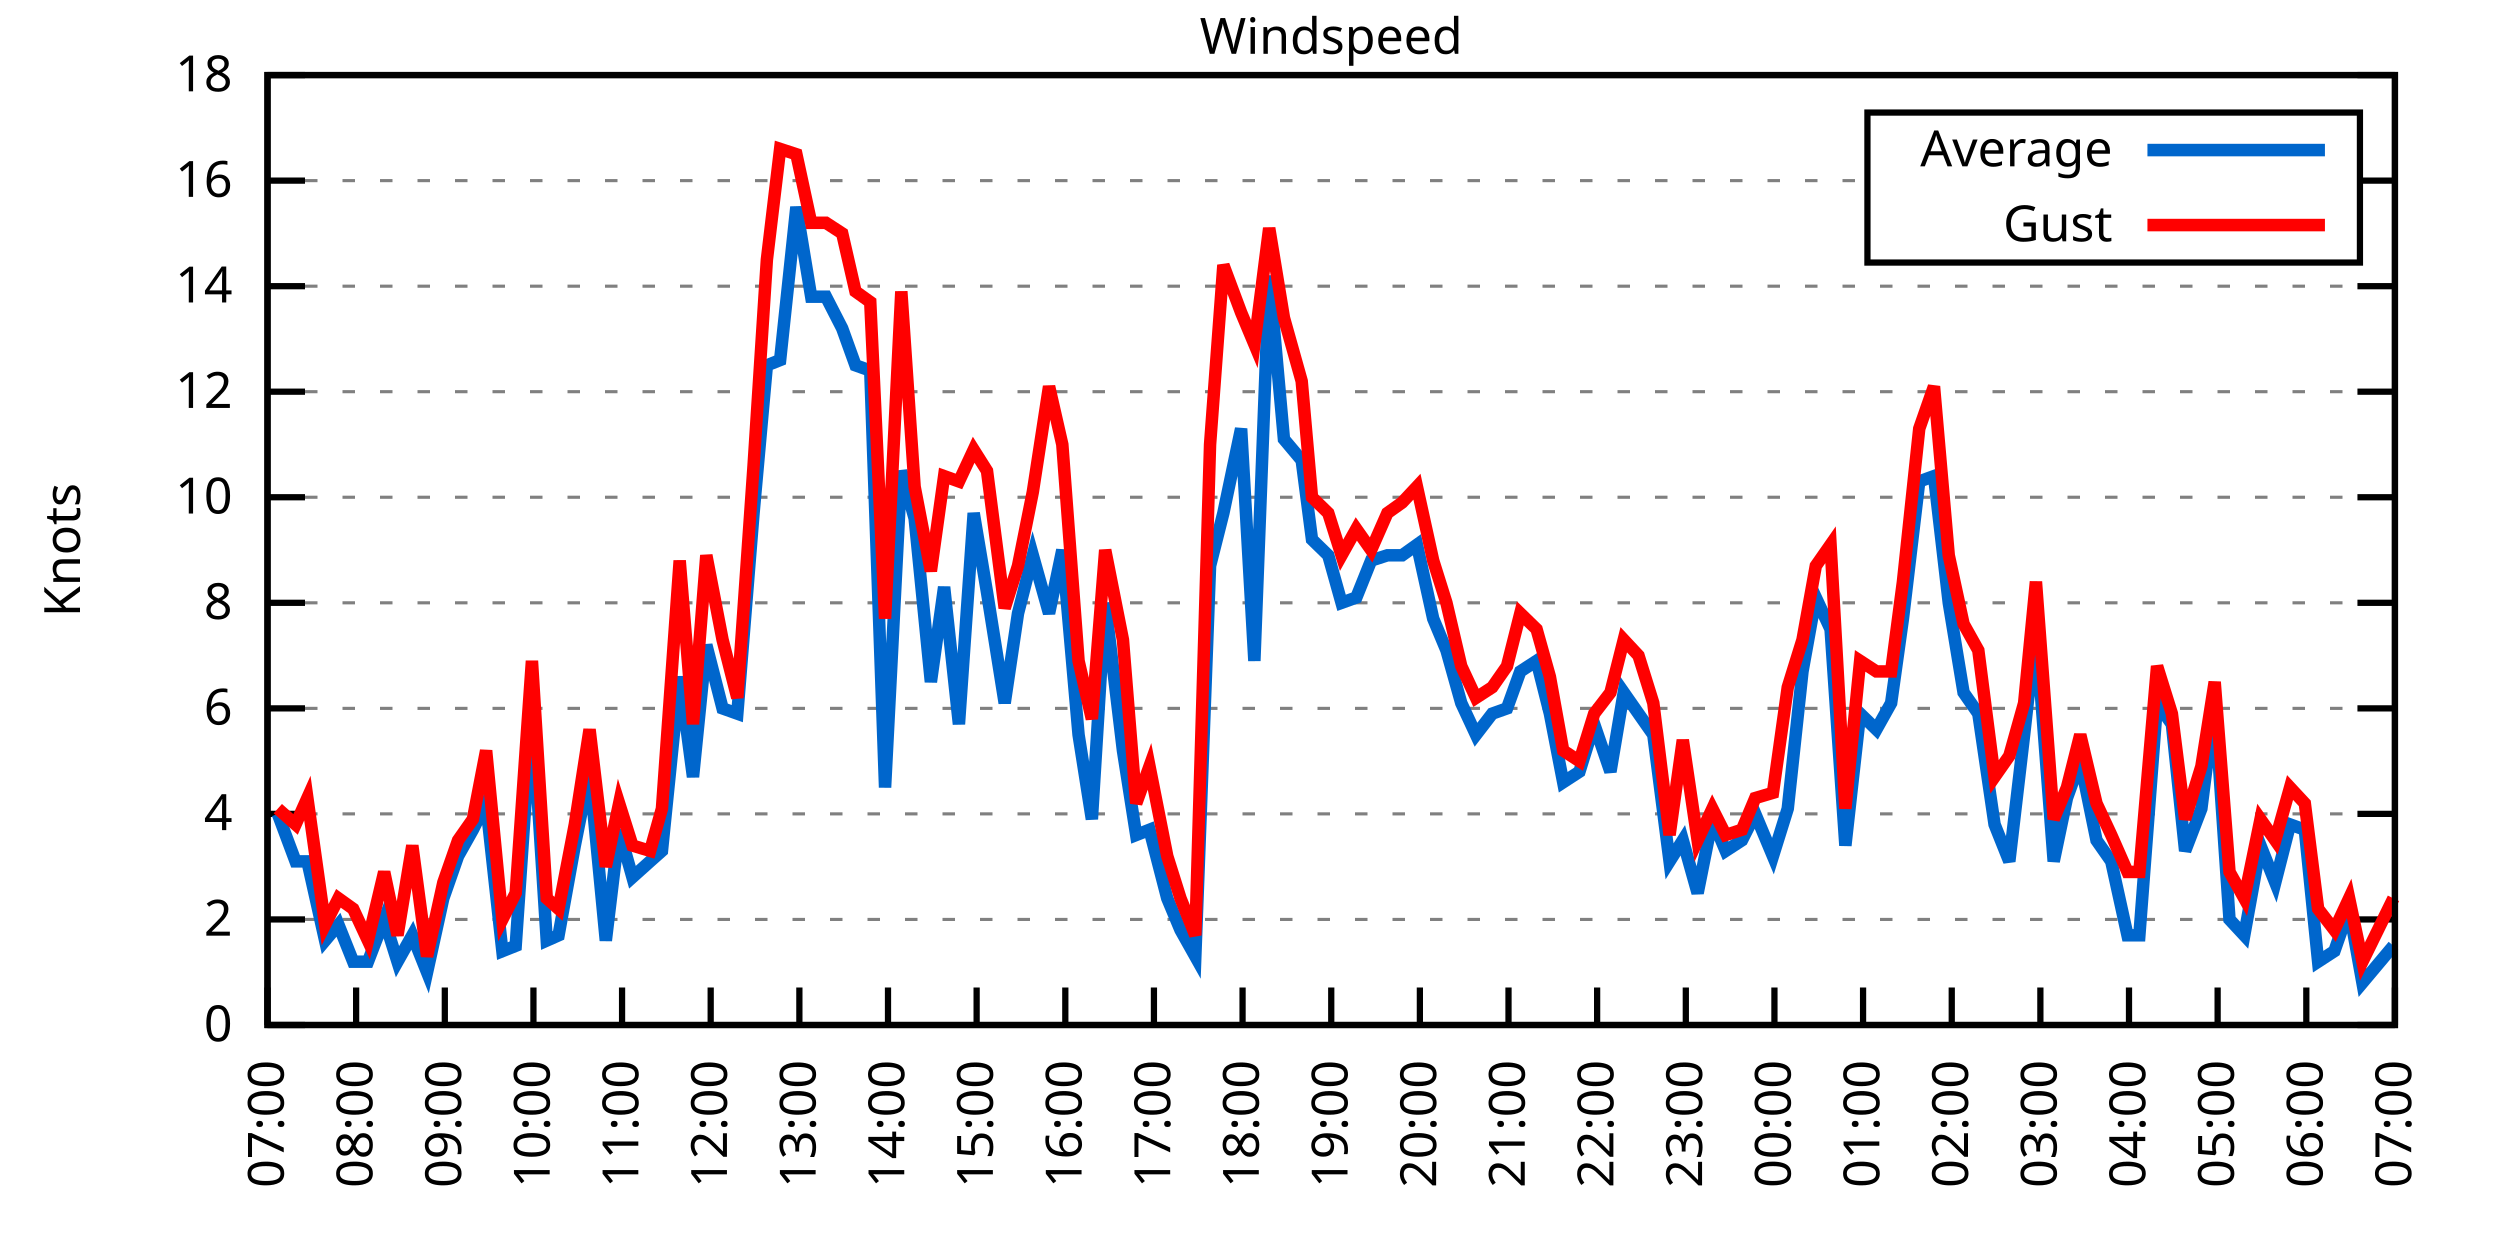
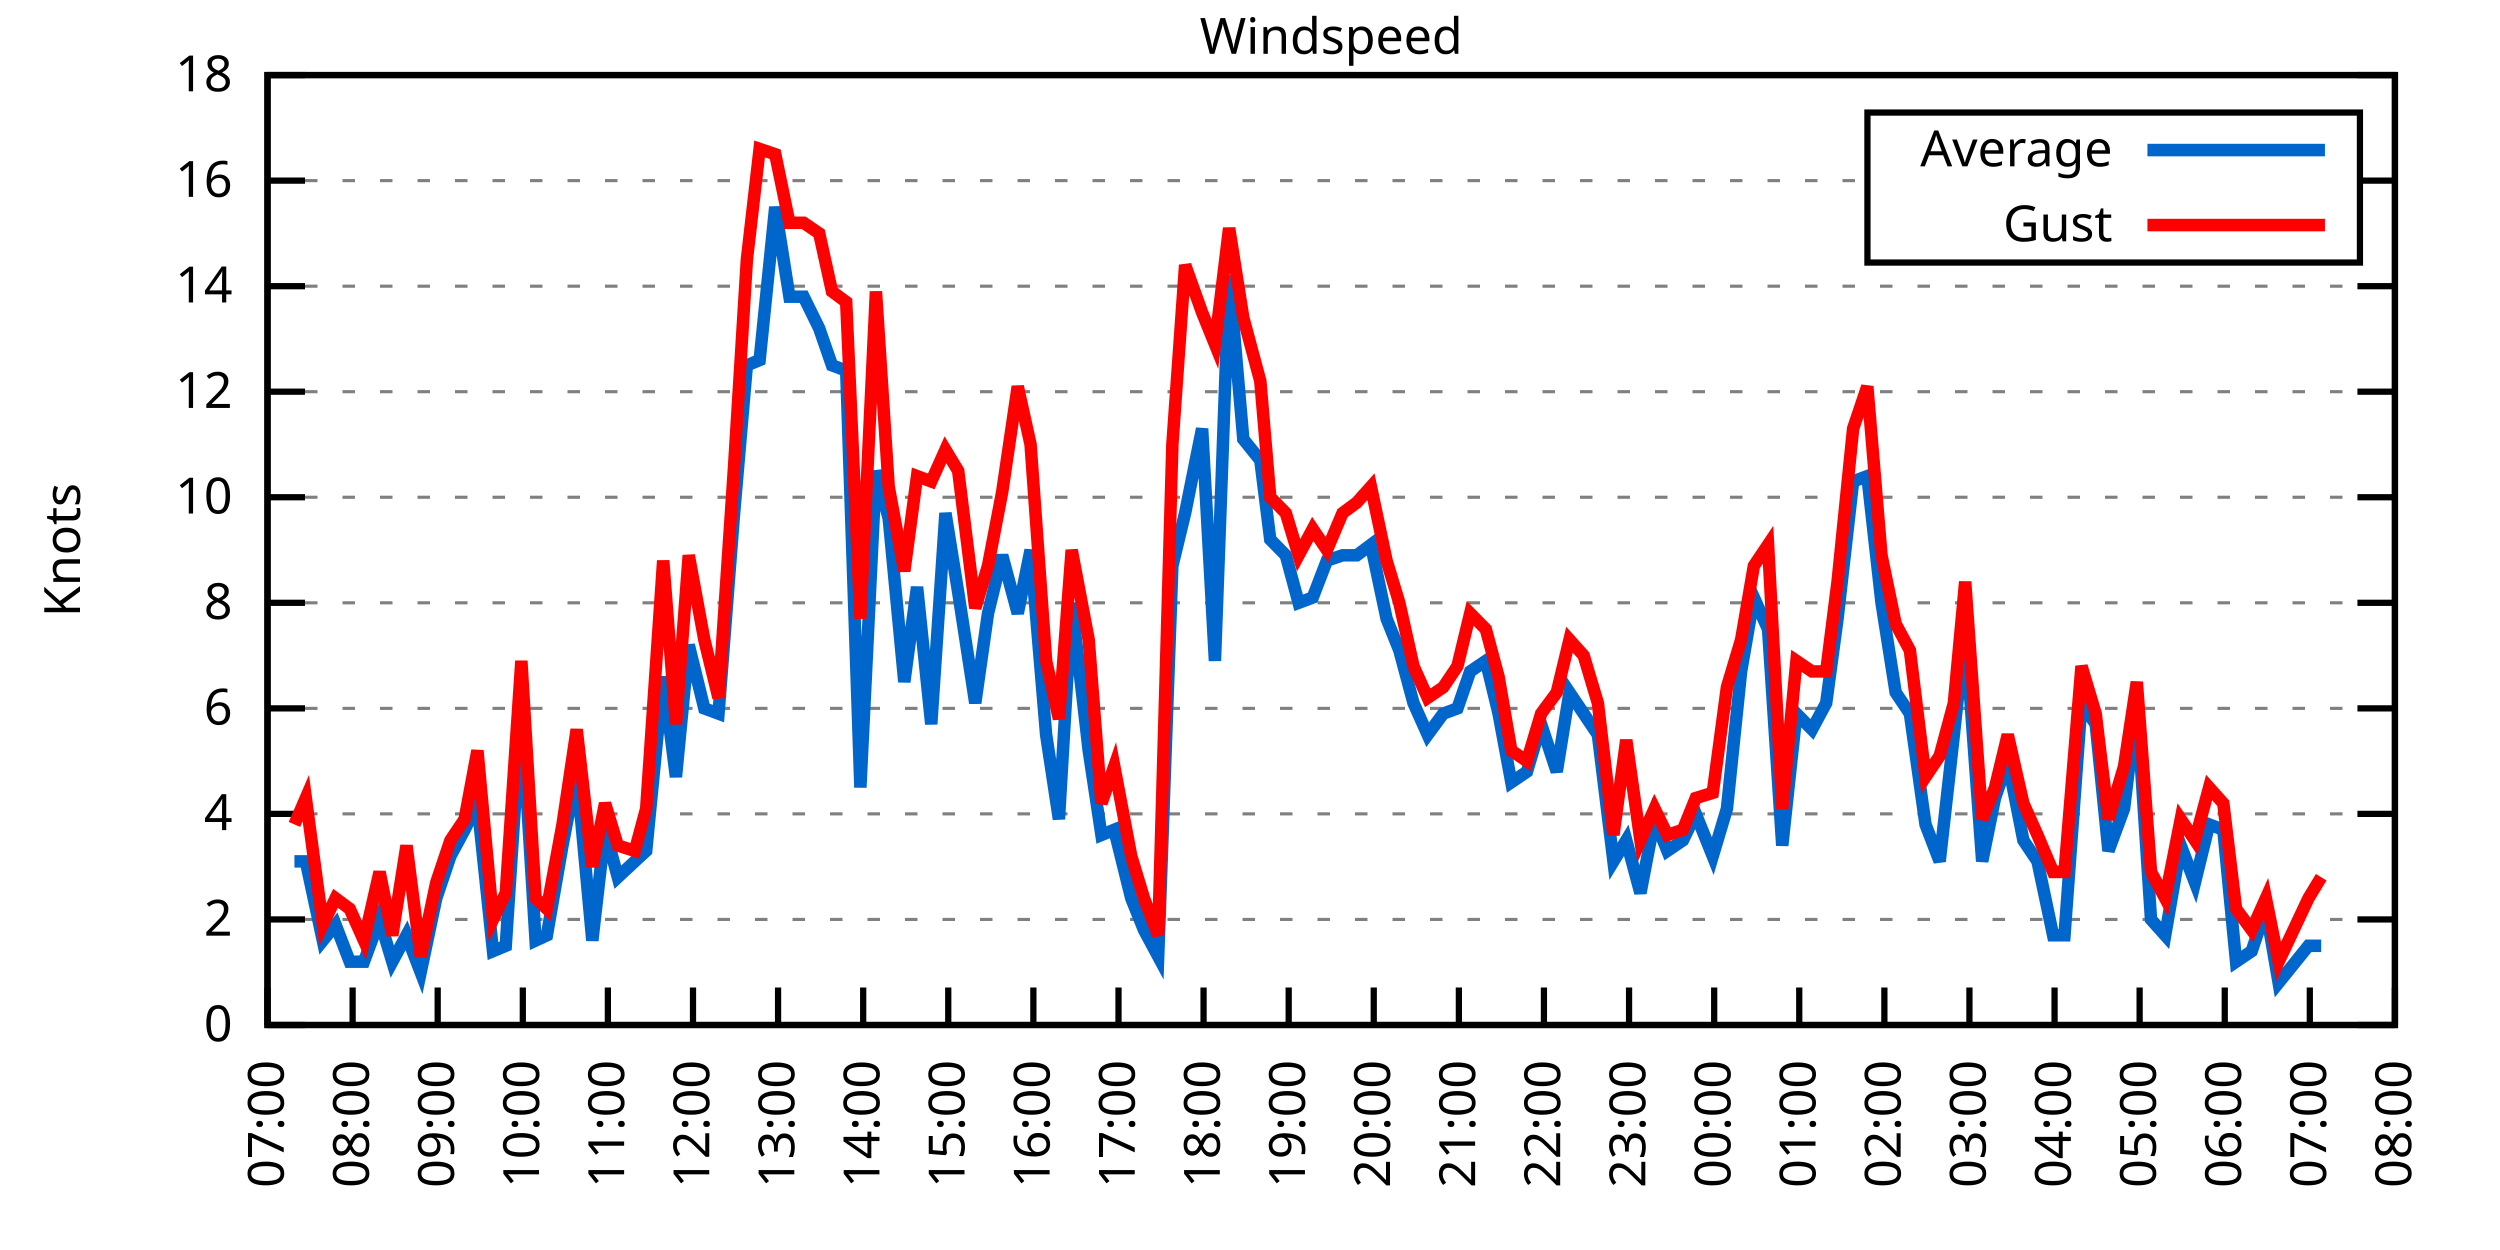
<svg xmlns="http://www.w3.org/2000/svg" xmlns:xlink="http://www.w3.org/1999/xlink" width="400" height="200" viewBox="0 0 400 200">
  <g id="gnuplot_canvas">
    <rect x="0" y="0" width="400" height="200" fill="none" />
    <defs>
      <circle id="gpDot" r="0.5" stroke-width="0.5" stroke="currentColor" />
      <path id="gpPt0" stroke-width="0.333" stroke="currentColor" d="M-1,0 h2 M0,-1 v2" />
      <path id="gpPt1" stroke-width="0.333" stroke="currentColor" d="M-1,-1 L1,1 M1,-1 L-1,1" />
      <path id="gpPt2" stroke-width="0.333" stroke="currentColor" d="M-1,0 L1,0 M0,-1 L0,1 M-1,-1 L1,1 M-1,1 L1,-1" />
      <rect id="gpPt3" stroke-width="0.333" stroke="currentColor" x="-1" y="-1" width="2" height="2" />
      <rect id="gpPt4" stroke-width="0.333" stroke="currentColor" fill="currentColor" x="-1" y="-1" width="2" height="2" />
      <circle id="gpPt5" stroke-width="0.333" stroke="currentColor" cx="0" cy="0" r="1" />
      <use xlink:href="#gpPt5" id="gpPt6" fill="currentColor" stroke="none" />
      <path id="gpPt7" stroke-width="0.333" stroke="currentColor" d="M0,-1.33 L-1.33,0.67 L1.33,0.67 z" />
      <use xlink:href="#gpPt7" id="gpPt8" fill="currentColor" stroke="none" />
      <use xlink:href="#gpPt7" id="gpPt9" stroke="currentColor" transform="rotate(180)" />
      <use xlink:href="#gpPt9" id="gpPt10" fill="currentColor" stroke="none" />
      <use xlink:href="#gpPt3" id="gpPt11" stroke="currentColor" transform="rotate(45)" />
      <use xlink:href="#gpPt11" id="gpPt12" fill="currentColor" stroke="none" />
      <path id="gpPt13" stroke-width="0.333" stroke="currentColor" d="M0,1.330 L1.265,0.411 L0.782,-1.067 L-0.782,-1.076 L-1.265,0.411 z" />
      <use xlink:href="#gpPt13" id="gpPt14" fill="currentColor" stroke="none" />
      <filter id="textbox" filterUnits="objectBoundingBox" x="0" y="0" height="1" width="1">
        <feFlood flood-color="white" flood-opacity="1" result="bgnd" />
        <feComposite in="SourceGraphic" in2="bgnd" operator="atop" />
      </filter>
      <filter id="greybox" filterUnits="objectBoundingBox" x="0" y="0" height="1" width="1">
        <feFlood flood-color="lightgrey" flood-opacity="1" result="grey" />
        <feComposite in="SourceGraphic" in2="grey" operator="atop" />
      </filter>
    </defs>
    <g fill="none" color="white" stroke="currentColor" stroke-width="1.00" stroke-linecap="butt" stroke-linejoin="miter">
</g>
    <g fill="none" color="black" stroke="currentColor" stroke-width="1.00" stroke-linecap="butt" stroke-linejoin="miter">
      <g stroke="none" shape-rendering="crispEdges">
        <polygon fill="rgb(255, 255, 255)" points="42.80,164.00 383.18,164.00 383.18,12.02 42.80,12.02 " />
      </g>
    </g>
    <g fill="none" color="black" stroke="currentColor" stroke-width="1.00" stroke-linecap="butt" stroke-linejoin="miter">
</g>
    <g fill="none" color="black" stroke="black" stroke-width="0.50" stroke-linecap="butt" stroke-linejoin="miter">
</g>
    <g fill="none" color="gray" stroke="currentColor" stroke-width="0.50" stroke-linecap="butt" stroke-linejoin="miter">
      <path stroke="gray" stroke-dasharray="2,4" class="gridline" d="M42.80,164.00 L383.19,164.00  " />
    </g>
    <g fill="none" color="gray" stroke="gray" stroke-width="1.00" stroke-linecap="butt" stroke-linejoin="miter">
</g>
    <g fill="none" color="black" stroke="currentColor" stroke-width="1.00" stroke-linecap="butt" stroke-linejoin="miter">
      <path stroke="black" d="M42.80,164.00 L48.80,164.00 M383.19,164.00 L377.19,164.00  " />
      <g transform="translate(37.20,166.60)" stroke="none" fill="black" font-family="Sans" font-size="8.00" text-anchor="end">
        <text>
          <tspan font-family="Sans"> 0</tspan>
        </text>
      </g>
    </g>
    <g fill="none" color="black" stroke="currentColor" stroke-width="1.00" stroke-linecap="butt" stroke-linejoin="miter">
</g>
    <g fill="none" color="black" stroke="black" stroke-width="0.50" stroke-linecap="butt" stroke-linejoin="miter">
</g>
    <g fill="none" color="gray" stroke="currentColor" stroke-width="0.50" stroke-linecap="butt" stroke-linejoin="miter">
      <path stroke="gray" stroke-dasharray="2,4" class="gridline" d="M42.80,147.11 L383.19,147.11  " />
    </g>
    <g fill="none" color="gray" stroke="gray" stroke-width="1.00" stroke-linecap="butt" stroke-linejoin="miter">
</g>
    <g fill="none" color="black" stroke="currentColor" stroke-width="1.00" stroke-linecap="butt" stroke-linejoin="miter">
      <path stroke="black" d="M42.80,147.11 L48.80,147.11 M383.19,147.11 L377.19,147.11  " />
      <g transform="translate(37.20,149.71)" stroke="none" fill="black" font-family="Sans" font-size="8.00" text-anchor="end">
        <text>
          <tspan font-family="Sans"> 2</tspan>
        </text>
      </g>
    </g>
    <g fill="none" color="black" stroke="currentColor" stroke-width="1.00" stroke-linecap="butt" stroke-linejoin="miter">
</g>
    <g fill="none" color="black" stroke="black" stroke-width="0.50" stroke-linecap="butt" stroke-linejoin="miter">
</g>
    <g fill="none" color="gray" stroke="currentColor" stroke-width="0.50" stroke-linecap="butt" stroke-linejoin="miter">
      <path stroke="gray" stroke-dasharray="2,4" class="gridline" d="M42.80,130.22 L383.19,130.22  " />
    </g>
    <g fill="none" color="gray" stroke="gray" stroke-width="1.00" stroke-linecap="butt" stroke-linejoin="miter">
</g>
    <g fill="none" color="black" stroke="currentColor" stroke-width="1.00" stroke-linecap="butt" stroke-linejoin="miter">
      <path stroke="black" d="M42.80,130.22 L48.80,130.22 M383.19,130.22 L377.19,130.22  " />
      <g transform="translate(37.20,132.82)" stroke="none" fill="black" font-family="Sans" font-size="8.00" text-anchor="end">
        <text>
          <tspan font-family="Sans"> 4</tspan>
        </text>
      </g>
    </g>
    <g fill="none" color="black" stroke="currentColor" stroke-width="1.00" stroke-linecap="butt" stroke-linejoin="miter">
</g>
    <g fill="none" color="black" stroke="black" stroke-width="0.50" stroke-linecap="butt" stroke-linejoin="miter">
</g>
    <g fill="none" color="gray" stroke="currentColor" stroke-width="0.50" stroke-linecap="butt" stroke-linejoin="miter">
      <path stroke="gray" stroke-dasharray="2,4" class="gridline" d="M42.80,113.34 L383.19,113.34  " />
    </g>
    <g fill="none" color="gray" stroke="gray" stroke-width="1.00" stroke-linecap="butt" stroke-linejoin="miter">
</g>
    <g fill="none" color="black" stroke="currentColor" stroke-width="1.00" stroke-linecap="butt" stroke-linejoin="miter">
      <path stroke="black" d="M42.80,113.34 L48.80,113.34 M383.19,113.34 L377.19,113.34  " />
      <g transform="translate(37.20,115.94)" stroke="none" fill="black" font-family="Sans" font-size="8.00" text-anchor="end">
        <text>
          <tspan font-family="Sans"> 6</tspan>
        </text>
      </g>
    </g>
    <g fill="none" color="black" stroke="currentColor" stroke-width="1.00" stroke-linecap="butt" stroke-linejoin="miter">
</g>
    <g fill="none" color="black" stroke="black" stroke-width="0.50" stroke-linecap="butt" stroke-linejoin="miter">
</g>
    <g fill="none" color="gray" stroke="currentColor" stroke-width="0.50" stroke-linecap="butt" stroke-linejoin="miter">
      <path stroke="gray" stroke-dasharray="2,4" class="gridline" d="M42.80,96.45 L383.19,96.45  " />
    </g>
    <g fill="none" color="gray" stroke="gray" stroke-width="1.00" stroke-linecap="butt" stroke-linejoin="miter">
</g>
    <g fill="none" color="black" stroke="currentColor" stroke-width="1.00" stroke-linecap="butt" stroke-linejoin="miter">
      <path stroke="black" d="M42.80,96.45 L48.80,96.45 M383.19,96.45 L377.19,96.45  " />
      <g transform="translate(37.20,99.05)" stroke="none" fill="black" font-family="Sans" font-size="8.00" text-anchor="end">
        <text>
          <tspan font-family="Sans"> 8</tspan>
        </text>
      </g>
    </g>
    <g fill="none" color="black" stroke="currentColor" stroke-width="1.00" stroke-linecap="butt" stroke-linejoin="miter">
</g>
    <g fill="none" color="black" stroke="black" stroke-width="0.50" stroke-linecap="butt" stroke-linejoin="miter">
</g>
    <g fill="none" color="gray" stroke="currentColor" stroke-width="0.50" stroke-linecap="butt" stroke-linejoin="miter">
      <path stroke="gray" stroke-dasharray="2,4" class="gridline" d="M42.80,79.56 L383.19,79.56  " />
    </g>
    <g fill="none" color="gray" stroke="gray" stroke-width="1.00" stroke-linecap="butt" stroke-linejoin="miter">
</g>
    <g fill="none" color="black" stroke="currentColor" stroke-width="1.00" stroke-linecap="butt" stroke-linejoin="miter">
      <path stroke="black" d="M42.80,79.56 L48.80,79.56 M383.19,79.56 L377.19,79.56  " />
      <g transform="translate(37.20,82.16)" stroke="none" fill="black" font-family="Sans" font-size="8.00" text-anchor="end">
        <text>
          <tspan font-family="Sans"> 10</tspan>
        </text>
      </g>
    </g>
    <g fill="none" color="black" stroke="currentColor" stroke-width="1.00" stroke-linecap="butt" stroke-linejoin="miter">
</g>
    <g fill="none" color="black" stroke="black" stroke-width="0.50" stroke-linecap="butt" stroke-linejoin="miter">
</g>
    <g fill="none" color="gray" stroke="currentColor" stroke-width="0.50" stroke-linecap="butt" stroke-linejoin="miter">
      <path stroke="gray" stroke-dasharray="2,4" class="gridline" d="M42.80,62.67 L383.19,62.67  " />
    </g>
    <g fill="none" color="gray" stroke="gray" stroke-width="1.00" stroke-linecap="butt" stroke-linejoin="miter">
</g>
    <g fill="none" color="black" stroke="currentColor" stroke-width="1.00" stroke-linecap="butt" stroke-linejoin="miter">
      <path stroke="black" d="M42.80,62.67 L48.80,62.67 M383.19,62.67 L377.19,62.67  " />
      <g transform="translate(37.20,65.27)" stroke="none" fill="black" font-family="Sans" font-size="8.00" text-anchor="end">
        <text>
          <tspan font-family="Sans"> 12</tspan>
        </text>
      </g>
    </g>
    <g fill="none" color="black" stroke="currentColor" stroke-width="1.00" stroke-linecap="butt" stroke-linejoin="miter">
</g>
    <g fill="none" color="black" stroke="black" stroke-width="0.50" stroke-linecap="butt" stroke-linejoin="miter">
</g>
    <g fill="none" color="gray" stroke="currentColor" stroke-width="0.50" stroke-linecap="butt" stroke-linejoin="miter">
      <path stroke="gray" stroke-dasharray="2,4" class="gridline" d="M42.80,45.79 L383.19,45.79  " />
    </g>
    <g fill="none" color="gray" stroke="gray" stroke-width="1.00" stroke-linecap="butt" stroke-linejoin="miter">
</g>
    <g fill="none" color="black" stroke="currentColor" stroke-width="1.00" stroke-linecap="butt" stroke-linejoin="miter">
      <path stroke="black" d="M42.80,45.79 L48.80,45.79 M383.19,45.79 L377.19,45.79  " />
      <g transform="translate(37.20,48.39)" stroke="none" fill="black" font-family="Sans" font-size="8.00" text-anchor="end">
        <text>
          <tspan font-family="Sans"> 14</tspan>
        </text>
      </g>
    </g>
    <g fill="none" color="black" stroke="currentColor" stroke-width="1.00" stroke-linecap="butt" stroke-linejoin="miter">
</g>
    <g fill="none" color="black" stroke="black" stroke-width="0.50" stroke-linecap="butt" stroke-linejoin="miter">
</g>
    <g fill="none" color="gray" stroke="currentColor" stroke-width="0.50" stroke-linecap="butt" stroke-linejoin="miter">
      <path stroke="gray" stroke-dasharray="2,4" class="gridline" d="M42.80,28.90 L298.79,28.90 M377.59,28.90 L383.19,28.90  " />
    </g>
    <g fill="none" color="gray" stroke="gray" stroke-width="1.00" stroke-linecap="butt" stroke-linejoin="miter">
</g>
    <g fill="none" color="black" stroke="currentColor" stroke-width="1.00" stroke-linecap="butt" stroke-linejoin="miter">
      <path stroke="black" d="M42.80,28.90 L48.80,28.90 M383.19,28.90 L377.19,28.90  " />
      <g transform="translate(37.20,31.50)" stroke="none" fill="black" font-family="Sans" font-size="8.00" text-anchor="end">
        <text>
          <tspan font-family="Sans"> 16</tspan>
        </text>
      </g>
    </g>
    <g fill="none" color="black" stroke="currentColor" stroke-width="1.00" stroke-linecap="butt" stroke-linejoin="miter">
</g>
    <g fill="none" color="black" stroke="black" stroke-width="0.50" stroke-linecap="butt" stroke-linejoin="miter">
</g>
    <g fill="none" color="gray" stroke="currentColor" stroke-width="0.50" stroke-linecap="butt" stroke-linejoin="miter">
      <path stroke="gray" stroke-dasharray="2,4" class="gridline" d="M42.80,12.01 L383.19,12.01  " />
    </g>
    <g fill="none" color="gray" stroke="gray" stroke-width="1.00" stroke-linecap="butt" stroke-linejoin="miter">
</g>
    <g fill="none" color="black" stroke="currentColor" stroke-width="1.00" stroke-linecap="butt" stroke-linejoin="miter">
      <path stroke="black" d="M42.80,12.01 L48.80,12.01 M383.19,12.01 L377.19,12.01  " />
      <g transform="translate(37.20,14.61)" stroke="none" fill="black" font-family="Sans" font-size="8.00" text-anchor="end">
        <text>
          <tspan font-family="Sans"> 18</tspan>
        </text>
      </g>
    </g>
    <g fill="none" color="black" stroke="currentColor" stroke-width="1.00" stroke-linecap="butt" stroke-linejoin="miter">
      <path stroke="black" d="M42.80,164.00 L42.80,158.00  " />
      <g transform="translate(45.40,169.60) rotate(270.00)" stroke="none" fill="black" font-family="Sans" font-size="8.00" text-anchor="end">
        <text>
          <tspan font-family="Sans">07:00</tspan>
        </text>
      </g>
    </g>
    <g fill="none" color="black" stroke="currentColor" stroke-width="1.00" stroke-linecap="butt" stroke-linejoin="miter">
-       <path stroke="black" d="M56.98,164.00 L56.98,158.00  " />
-       <g transform="translate(59.58,169.60) rotate(270.00)" stroke="none" fill="black" font-family="Sans" font-size="8.00" text-anchor="end">
+       <path stroke="black" d="M56.42,164.00 L56.42,158.00  " />
+       <g transform="translate(59.02,169.60) rotate(270.00)" stroke="none" fill="black" font-family="Sans" font-size="8.00" text-anchor="end">
        <text>
          <tspan font-family="Sans">08:00</tspan>
        </text>
      </g>
    </g>
    <g fill="none" color="black" stroke="currentColor" stroke-width="1.00" stroke-linecap="butt" stroke-linejoin="miter">
-       <path stroke="black" d="M71.17,164.00 L71.17,158.00  " />
-       <g transform="translate(73.77,169.60) rotate(270.00)" stroke="none" fill="black" font-family="Sans" font-size="8.00" text-anchor="end">
+       <path stroke="black" d="M70.03,164.00 L70.03,158.00  " />
+       <g transform="translate(72.63,169.60) rotate(270.00)" stroke="none" fill="black" font-family="Sans" font-size="8.00" text-anchor="end">
        <text>
          <tspan font-family="Sans">09:00</tspan>
        </text>
      </g>
    </g>
    <g fill="none" color="black" stroke="currentColor" stroke-width="1.00" stroke-linecap="butt" stroke-linejoin="miter">
-       <path stroke="black" d="M85.35,164.00 L85.35,158.00  " />
-       <g transform="translate(87.95,169.60) rotate(270.00)" stroke="none" fill="black" font-family="Sans" font-size="8.00" text-anchor="end">
+       <path stroke="black" d="M83.65,164.00 L83.65,158.00  " />
+       <g transform="translate(86.25,169.60) rotate(270.00)" stroke="none" fill="black" font-family="Sans" font-size="8.00" text-anchor="end">
        <text>
          <tspan font-family="Sans">10:00</tspan>
        </text>
      </g>
    </g>
    <g fill="none" color="black" stroke="currentColor" stroke-width="1.00" stroke-linecap="butt" stroke-linejoin="miter">
-       <path stroke="black" d="M99.53,164.00 L99.53,158.00  " />
-       <g transform="translate(102.13,169.60) rotate(270.00)" stroke="none" fill="black" font-family="Sans" font-size="8.00" text-anchor="end">
+       <path stroke="black" d="M97.26,164.00 L97.26,158.00  " />
+       <g transform="translate(99.86,169.60) rotate(270.00)" stroke="none" fill="black" font-family="Sans" font-size="8.00" text-anchor="end">
        <text>
          <tspan font-family="Sans">11:00</tspan>
        </text>
      </g>
    </g>
    <g fill="none" color="black" stroke="currentColor" stroke-width="1.00" stroke-linecap="butt" stroke-linejoin="miter">
-       <path stroke="black" d="M113.71,164.00 L113.71,158.00  " />
-       <g transform="translate(116.31,169.60) rotate(270.00)" stroke="none" fill="black" font-family="Sans" font-size="8.00" text-anchor="end">
+       <path stroke="black" d="M110.88,164.00 L110.88,158.00  " />
+       <g transform="translate(113.48,169.60) rotate(270.00)" stroke="none" fill="black" font-family="Sans" font-size="8.00" text-anchor="end">
        <text>
          <tspan font-family="Sans">12:00</tspan>
        </text>
      </g>
    </g>
    <g fill="none" color="black" stroke="currentColor" stroke-width="1.00" stroke-linecap="butt" stroke-linejoin="miter">
-       <path stroke="black" d="M127.90,164.00 L127.90,158.00  " />
-       <g transform="translate(130.50,169.60) rotate(270.00)" stroke="none" fill="black" font-family="Sans" font-size="8.00" text-anchor="end">
+       <path stroke="black" d="M124.49,164.00 L124.49,158.00  " />
+       <g transform="translate(127.09,169.60) rotate(270.00)" stroke="none" fill="black" font-family="Sans" font-size="8.00" text-anchor="end">
        <text>
          <tspan font-family="Sans">13:00</tspan>
        </text>
      </g>
    </g>
    <g fill="none" color="black" stroke="currentColor" stroke-width="1.00" stroke-linecap="butt" stroke-linejoin="miter">
-       <path stroke="black" d="M142.08,164.00 L142.08,158.00  " />
-       <g transform="translate(144.68,169.60) rotate(270.00)" stroke="none" fill="black" font-family="Sans" font-size="8.00" text-anchor="end">
+       <path stroke="black" d="M138.11,164.00 L138.11,158.00  " />
+       <g transform="translate(140.71,169.60) rotate(270.00)" stroke="none" fill="black" font-family="Sans" font-size="8.00" text-anchor="end">
        <text>
          <tspan font-family="Sans">14:00</tspan>
        </text>
      </g>
    </g>
    <g fill="none" color="black" stroke="currentColor" stroke-width="1.00" stroke-linecap="butt" stroke-linejoin="miter">
-       <path stroke="black" d="M156.26,164.00 L156.26,158.00  " />
-       <g transform="translate(158.86,169.60) rotate(270.00)" stroke="none" fill="black" font-family="Sans" font-size="8.00" text-anchor="end">
+       <path stroke="black" d="M151.72,164.00 L151.72,158.00  " />
+       <g transform="translate(154.32,169.60) rotate(270.00)" stroke="none" fill="black" font-family="Sans" font-size="8.00" text-anchor="end">
        <text>
          <tspan font-family="Sans">15:00</tspan>
        </text>
      </g>
    </g>
    <g fill="none" color="black" stroke="currentColor" stroke-width="1.00" stroke-linecap="butt" stroke-linejoin="miter">
-       <path stroke="black" d="M170.45,164.00 L170.45,158.00  " />
-       <g transform="translate(173.05,169.60) rotate(270.00)" stroke="none" fill="black" font-family="Sans" font-size="8.00" text-anchor="end">
+       <path stroke="black" d="M165.34,164.00 L165.34,158.00  " />
+       <g transform="translate(167.94,169.60) rotate(270.00)" stroke="none" fill="black" font-family="Sans" font-size="8.00" text-anchor="end">
        <text>
          <tspan font-family="Sans">16:00</tspan>
        </text>
      </g>
    </g>
    <g fill="none" color="black" stroke="currentColor" stroke-width="1.00" stroke-linecap="butt" stroke-linejoin="miter">
-       <path stroke="black" d="M184.63,164.00 L184.63,158.00  " />
-       <g transform="translate(187.23,169.60) rotate(270.00)" stroke="none" fill="black" font-family="Sans" font-size="8.00" text-anchor="end">
+       <path stroke="black" d="M178.96,164.00 L178.96,158.00  " />
+       <g transform="translate(181.56,169.60) rotate(270.00)" stroke="none" fill="black" font-family="Sans" font-size="8.00" text-anchor="end">
        <text>
          <tspan font-family="Sans">17:00</tspan>
        </text>
      </g>
    </g>
    <g fill="none" color="black" stroke="currentColor" stroke-width="1.00" stroke-linecap="butt" stroke-linejoin="miter">
-       <path stroke="black" d="M198.81,164.00 L198.81,158.00  " />
-       <g transform="translate(201.41,169.60) rotate(270.00)" stroke="none" fill="black" font-family="Sans" font-size="8.00" text-anchor="end">
+       <path stroke="black" d="M192.57,164.00 L192.57,158.00  " />
+       <g transform="translate(195.17,169.60) rotate(270.00)" stroke="none" fill="black" font-family="Sans" font-size="8.00" text-anchor="end">
        <text>
          <tspan font-family="Sans">18:00</tspan>
        </text>
      </g>
    </g>
    <g fill="none" color="black" stroke="currentColor" stroke-width="1.00" stroke-linecap="butt" stroke-linejoin="miter">
-       <path stroke="black" d="M213.00,164.00 L213.00,158.00  " />
-       <g transform="translate(215.60,169.60) rotate(270.00)" stroke="none" fill="black" font-family="Sans" font-size="8.00" text-anchor="end">
+       <path stroke="black" d="M206.19,164.00 L206.19,158.00  " />
+       <g transform="translate(208.79,169.60) rotate(270.00)" stroke="none" fill="black" font-family="Sans" font-size="8.00" text-anchor="end">
        <text>
          <tspan font-family="Sans">19:00</tspan>
        </text>
      </g>
    </g>
    <g fill="none" color="black" stroke="currentColor" stroke-width="1.00" stroke-linecap="butt" stroke-linejoin="miter">
-       <path stroke="black" d="M227.18,164.00 L227.18,158.00  " />
-       <g transform="translate(229.78,169.60) rotate(270.00)" stroke="none" fill="black" font-family="Sans" font-size="8.00" text-anchor="end">
+       <path stroke="black" d="M219.80,164.00 L219.80,158.00  " />
+       <g transform="translate(222.40,169.60) rotate(270.00)" stroke="none" fill="black" font-family="Sans" font-size="8.00" text-anchor="end">
        <text>
          <tspan font-family="Sans">20:00</tspan>
        </text>
      </g>
    </g>
    <g fill="none" color="black" stroke="currentColor" stroke-width="1.00" stroke-linecap="butt" stroke-linejoin="miter">
-       <path stroke="black" d="M241.36,164.00 L241.36,158.00  " />
-       <g transform="translate(243.96,169.60) rotate(270.00)" stroke="none" fill="black" font-family="Sans" font-size="8.00" text-anchor="end">
+       <path stroke="black" d="M233.42,164.00 L233.42,158.00  " />
+       <g transform="translate(236.02,169.60) rotate(270.00)" stroke="none" fill="black" font-family="Sans" font-size="8.00" text-anchor="end">
        <text>
          <tspan font-family="Sans">21:00</tspan>
        </text>
      </g>
    </g>
    <g fill="none" color="black" stroke="currentColor" stroke-width="1.00" stroke-linecap="butt" stroke-linejoin="miter">
-       <path stroke="black" d="M255.54,164.00 L255.54,158.00  " />
-       <g transform="translate(258.14,169.60) rotate(270.00)" stroke="none" fill="black" font-family="Sans" font-size="8.00" text-anchor="end">
+       <path stroke="black" d="M247.03,164.00 L247.03,158.00  " />
+       <g transform="translate(249.63,169.60) rotate(270.00)" stroke="none" fill="black" font-family="Sans" font-size="8.00" text-anchor="end">
        <text>
          <tspan font-family="Sans">22:00</tspan>
        </text>
      </g>
    </g>
    <g fill="none" color="black" stroke="currentColor" stroke-width="1.00" stroke-linecap="butt" stroke-linejoin="miter">
-       <path stroke="black" d="M269.73,164.00 L269.73,158.00  " />
-       <g transform="translate(272.33,169.60) rotate(270.00)" stroke="none" fill="black" font-family="Sans" font-size="8.00" text-anchor="end">
+       <path stroke="black" d="M260.65,164.00 L260.65,158.00  " />
+       <g transform="translate(263.25,169.60) rotate(270.00)" stroke="none" fill="black" font-family="Sans" font-size="8.00" text-anchor="end">
        <text>
          <tspan font-family="Sans">23:00</tspan>
        </text>
      </g>
    </g>
    <g fill="none" color="black" stroke="currentColor" stroke-width="1.00" stroke-linecap="butt" stroke-linejoin="miter">
-       <path stroke="black" d="M283.91,164.00 L283.91,158.00  " />
-       <g transform="translate(286.51,169.60) rotate(270.00)" stroke="none" fill="black" font-family="Sans" font-size="8.00" text-anchor="end">
+       <path stroke="black" d="M274.27,164.00 L274.27,158.00  " />
+       <g transform="translate(276.87,169.60) rotate(270.00)" stroke="none" fill="black" font-family="Sans" font-size="8.00" text-anchor="end">
        <text>
          <tspan font-family="Sans">00:00</tspan>
        </text>
      </g>
    </g>
    <g fill="none" color="black" stroke="currentColor" stroke-width="1.00" stroke-linecap="butt" stroke-linejoin="miter">
-       <path stroke="black" d="M298.09,164.00 L298.09,158.00  " />
-       <g transform="translate(300.69,169.60) rotate(270.00)" stroke="none" fill="black" font-family="Sans" font-size="8.00" text-anchor="end">
+       <path stroke="black" d="M287.88,164.00 L287.88,158.00  " />
+       <g transform="translate(290.48,169.60) rotate(270.00)" stroke="none" fill="black" font-family="Sans" font-size="8.00" text-anchor="end">
        <text>
          <tspan font-family="Sans">01:00</tspan>
        </text>
      </g>
    </g>
    <g fill="none" color="black" stroke="currentColor" stroke-width="1.00" stroke-linecap="butt" stroke-linejoin="miter">
-       <path stroke="black" d="M312.28,164.00 L312.28,158.00  " />
-       <g transform="translate(314.88,169.60) rotate(270.00)" stroke="none" fill="black" font-family="Sans" font-size="8.00" text-anchor="end">
+       <path stroke="black" d="M301.50,164.00 L301.50,158.00  " />
+       <g transform="translate(304.10,169.60) rotate(270.00)" stroke="none" fill="black" font-family="Sans" font-size="8.00" text-anchor="end">
        <text>
          <tspan font-family="Sans">02:00</tspan>
        </text>
      </g>
    </g>
    <g fill="none" color="black" stroke="currentColor" stroke-width="1.00" stroke-linecap="butt" stroke-linejoin="miter">
-       <path stroke="black" d="M326.46,164.00 L326.46,158.00  " />
-       <g transform="translate(329.06,169.60) rotate(270.00)" stroke="none" fill="black" font-family="Sans" font-size="8.00" text-anchor="end">
+       <path stroke="black" d="M315.11,164.00 L315.11,158.00  " />
+       <g transform="translate(317.71,169.60) rotate(270.00)" stroke="none" fill="black" font-family="Sans" font-size="8.00" text-anchor="end">
        <text>
          <tspan font-family="Sans">03:00</tspan>
        </text>
      </g>
    </g>
    <g fill="none" color="black" stroke="currentColor" stroke-width="1.00" stroke-linecap="butt" stroke-linejoin="miter">
-       <path stroke="black" d="M340.64,164.00 L340.64,158.00  " />
-       <g transform="translate(343.24,169.60) rotate(270.00)" stroke="none" fill="black" font-family="Sans" font-size="8.00" text-anchor="end">
+       <path stroke="black" d="M328.73,164.00 L328.73,158.00  " />
+       <g transform="translate(331.33,169.60) rotate(270.00)" stroke="none" fill="black" font-family="Sans" font-size="8.00" text-anchor="end">
        <text>
          <tspan font-family="Sans">04:00</tspan>
        </text>
      </g>
    </g>
    <g fill="none" color="black" stroke="currentColor" stroke-width="1.00" stroke-linecap="butt" stroke-linejoin="miter">
-       <path stroke="black" d="M354.82,164.00 L354.82,158.00  " />
-       <g transform="translate(357.42,169.60) rotate(270.00)" stroke="none" fill="black" font-family="Sans" font-size="8.00" text-anchor="end">
+       <path stroke="black" d="M342.34,164.00 L342.34,158.00  " />
+       <g transform="translate(344.94,169.60) rotate(270.00)" stroke="none" fill="black" font-family="Sans" font-size="8.00" text-anchor="end">
        <text>
          <tspan font-family="Sans">05:00</tspan>
        </text>
      </g>
    </g>
    <g fill="none" color="black" stroke="currentColor" stroke-width="1.00" stroke-linecap="butt" stroke-linejoin="miter">
-       <path stroke="black" d="M369.01,164.00 L369.01,158.00  " />
-       <g transform="translate(371.61,169.60) rotate(270.00)" stroke="none" fill="black" font-family="Sans" font-size="8.00" text-anchor="end">
+       <path stroke="black" d="M355.96,164.00 L355.96,158.00  " />
+       <g transform="translate(358.56,169.60) rotate(270.00)" stroke="none" fill="black" font-family="Sans" font-size="8.00" text-anchor="end">
        <text>
          <tspan font-family="Sans">06:00</tspan>
+         </text>
+       </g>
+     </g>
+     <g fill="none" color="black" stroke="currentColor" stroke-width="1.00" stroke-linecap="butt" stroke-linejoin="miter">
+       <path stroke="black" d="M369.57,164.00 L369.57,158.00  " />
+       <g transform="translate(372.17,169.60) rotate(270.00)" stroke="none" fill="black" font-family="Sans" font-size="8.00" text-anchor="end">
+         <text>
+           <tspan font-family="Sans">07:00</tspan>
        </text>
      </g>
    </g>
    <g fill="none" color="black" stroke="currentColor" stroke-width="1.00" stroke-linecap="butt" stroke-linejoin="miter">
      <path stroke="black" d="M383.19,164.00 L383.19,158.00  " />
      <g transform="translate(385.79,169.60) rotate(270.00)" stroke="none" fill="black" font-family="Sans" font-size="8.00" text-anchor="end">
        <text>
-           <tspan font-family="Sans">07:00</tspan>
+           <tspan font-family="Sans">08:00</tspan>
        </text>
      </g>
    </g>
    <g fill="none" color="black" stroke="currentColor" stroke-width="1.00" stroke-linecap="butt" stroke-linejoin="miter">
</g>
    <g fill="none" color="black" stroke="currentColor" stroke-width="1.00" stroke-linecap="butt" stroke-linejoin="miter">
      <path stroke="black" d="M42.80,12.01 L42.80,164.00 L383.19,164.00 L383.19,12.01 L42.80,12.01 Z  " />
    </g>
    <g fill="none" color="black" stroke="currentColor" stroke-width="1.00" stroke-linecap="butt" stroke-linejoin="miter">
</g>
    <g fill="none" color="black" stroke="currentColor" stroke-width="1.00" stroke-linecap="butt" stroke-linejoin="miter">
      <path stroke="black" d="M298.79,42.01 L298.79,18.01 L377.59,18.01 L377.59,42.01 L298.79,42.01 Z  " />
    </g>
    <g id="Windspeed_plot_1">
      <g fill="none" color="white" stroke="black" stroke-width="2.00" stroke-linecap="butt" stroke-linejoin="miter">
</g>
      <g fill="none" color="black" stroke="currentColor" stroke-width="2.00" stroke-linecap="butt" stroke-linejoin="miter">
        <g transform="translate(337.99,26.61)" stroke="none" fill="black" font-family="Sans" font-size="8.00" text-anchor="end">
          <text>
            <tspan font-family="Sans">Average</tspan>
          </text>
        </g>
      </g>
      <g fill="none" color="black" stroke="currentColor" stroke-width="2.00" stroke-linecap="butt" stroke-linejoin="miter">
-         <path stroke="rgb(  0, 102, 204)" d="M343.59,24.01 L371.99,24.01 M44.45,130.22 L47.29,137.82 L49.18,137.82 L52.02,150.49 L54.15,147.96 L56.51,153.87   L58.87,153.87 L61.47,147.11 L63.60,153.87 L65.97,149.65 L68.33,155.56 L70.93,143.73 L73.29,136.98 L75.66,132.76   L77.78,128.54 L80.38,152.18 L82.51,151.33 L85.11,113.34 L87.48,150.49 L89.37,149.65 L91.97,135.29 L94.33,123.47   L96.93,150.49 L99.06,132.76 L101.19,140.36 L104.02,137.82 L105.91,136.14 L108.75,108.27 L110.88,124.31 L113.01,103.20   L115.61,113.34 L117.97,114.18 L120.57,82.09 L122.70,58.45 L124.82,57.61 L127.42,33.12 L129.79,47.47 L132.15,47.47   L134.75,52.54 L136.88,58.45 L139.24,59.30 L141.61,126.00 L144.21,75.34 L146.34,82.94 L148.94,109.11 L151.06,93.92   L153.43,115.87 L155.79,82.09 L157.92,94.76 L160.75,112.49 L162.88,98.14 L165.25,88.85 L167.85,98.14 L169.97,88.00   L172.57,117.56 L174.70,131.07 L176.83,96.45 L179.67,120.09 L181.79,133.60 L183.92,132.76 L186.76,143.73 L188.88,148.80   L191.25,153.02 L193.61,90.54 L195.74,82.09 L198.58,68.58 L200.70,105.74 L203.07,44.10 L205.43,70.27 L208.27,73.65   L209.92,86.32 L212.52,88.85 L214.65,96.45 L217.01,95.60 L219.38,89.69 L221.98,88.85 L224.34,88.85 L226.71,87.16   L229.31,98.98 L231.43,104.05 L233.80,112.49 L236.16,117.56 L238.76,114.18 L241.12,113.34 L243.25,107.43 L245.85,105.74   L247.98,114.18 L250.11,125.16 L252.71,123.47 L255.07,115.87 L257.67,123.47 L259.80,110.80 L262.16,114.18 L264.53,117.56   L267.13,137.82 L269.25,134.45 L271.62,142.89 L273.98,131.07 L276.11,136.14 L278.71,134.45 L280.84,130.22 L283.67,136.98   L286.04,129.38 L288.40,107.43 L290.53,95.60 L292.89,100.67 L295.26,135.29 L297.62,114.18 L300.22,116.71 L302.58,112.49   L304.47,98.98 L307.08,77.03 L309.44,76.18 L311.80,96.45 L314.17,110.80 L316.53,114.18 L319.13,131.91 L321.49,137.82   L323.86,117.56 L325.75,100.67 L328.59,137.82 L330.71,127.69 L332.84,121.78 L335.44,134.45 L337.80,137.82 L340.40,149.65   L342.30,149.65 L345.13,112.49 L347.50,115.87 L349.62,136.14 L352.22,129.38 L354.35,112.49 L356.72,147.11 L359.08,149.65   L361.68,135.29 L364.04,141.20 L366.41,131.91 L368.77,132.76 L370.90,153.87 L373.50,152.18 L375.86,145.42 L377.99,157.24   L382.95,151.33  " />
+         <path stroke="rgb(  0, 102, 204)" d="M343.59,24.01 L371.99,24.01 M47.11,137.82 L48.93,137.82 L51.65,150.49 L53.69,147.96 L55.96,153.87 L58.23,153.87   L60.73,147.11 L62.77,153.87 L65.04,149.65 L67.31,155.56 L69.80,143.73 L72.07,136.98 L74.34,132.76 L76.39,128.54   L78.88,152.18 L80.92,151.33 L83.42,113.34 L85.69,150.49 L87.50,149.65 L90.00,135.29 L92.27,123.47 L94.77,150.49   L96.81,132.76 L98.85,140.36 L101.57,137.82 L103.39,136.14 L106.11,108.27 L108.15,124.31 L110.20,103.20 L112.69,113.34   L114.96,114.18 L117.46,82.09 L119.50,58.45 L121.54,57.61 L124.04,33.12 L126.31,47.47 L128.58,47.47 L131.07,52.54   L133.12,58.45 L135.39,59.30 L137.66,126.00 L140.15,75.34 L142.19,82.94 L144.69,109.11 L146.73,93.92 L149.00,115.87   L151.27,82.09 L153.31,94.76 L156.04,112.49 L158.08,98.14 L160.35,88.85 L162.84,98.14 L164.89,88.00 L167.38,117.56   L169.43,131.07 L171.47,96.45 L174.19,120.09 L176.23,133.60 L178.28,132.76 L181.00,143.73 L183.04,148.80 L185.31,153.02   L187.58,90.54 L189.62,82.09 L192.34,68.58 L194.39,105.74 L196.66,44.10 L198.93,70.27 L201.65,73.65 L203.24,86.32   L205.73,88.85 L207.78,96.45 L210.04,95.60 L212.31,89.69 L214.81,88.85 L217.08,88.85 L219.35,87.16 L221.85,98.98   L223.89,104.05 L226.16,112.49 L228.43,117.56 L230.92,114.18 L233.19,113.34 L235.23,107.43 L237.73,105.74 L239.77,114.18   L241.81,125.16 L244.31,123.47 L246.58,115.87 L249.08,123.47 L251.12,110.80 L253.39,114.18 L255.66,117.56 L258.15,137.82   L260.20,134.45 L262.47,142.89 L264.73,131.07 L266.78,136.14 L269.27,134.45 L271.32,130.22 L274.04,136.98 L276.31,129.38   L278.58,107.43 L280.62,95.60 L282.89,100.67 L285.16,135.29 L287.43,114.18 L289.92,116.71 L292.19,112.49 L294.01,98.98   L296.50,77.03 L298.77,76.18 L301.04,96.45 L303.31,110.80 L305.58,114.18 L308.08,131.91 L310.35,137.82 L312.62,117.56   L314.43,100.67 L317.15,137.82 L319.20,127.69 L321.24,121.78 L323.74,134.45 L326.00,137.82 L328.50,149.65 L330.32,149.65   L333.04,112.49 L335.31,115.87 L337.35,136.14 L339.85,129.38 L341.89,112.49 L344.16,147.11 L346.43,149.65 L348.92,135.29   L351.19,141.20 L353.46,131.91 L355.73,132.76 L357.77,153.87 L360.27,152.18 L362.54,145.42 L364.58,157.24 L369.35,151.33   L371.39,151.33  " />
      </g>
    </g>
    <g id="Windspeed_plot_2">
      <g fill="none" color="black" stroke="currentColor" stroke-width="2.00" stroke-linecap="butt" stroke-linejoin="miter">
        <g transform="translate(337.99,38.61)" stroke="none" fill="black" font-family="Sans" font-size="8.00" text-anchor="end">
          <text>
            <tspan font-family="Sans">Gust</tspan>
          </text>
        </g>
      </g>
      <g fill="none" color="black" stroke="currentColor" stroke-width="2.00" stroke-linecap="butt" stroke-linejoin="miter">
-         <path stroke="rgb(255,   0,   0)" d="M343.59,36.01 L371.99,36.01 M44.45,129.38 L47.29,131.91 L49.18,127.69 L52.02,147.96 L54.15,143.73 L56.51,145.42   L58.87,150.49 L61.47,139.51 L63.60,149.65 L65.97,135.29 L68.33,153.02 L70.93,141.20 L73.29,134.45 L75.66,131.07   L77.78,120.09 L80.38,147.11 L82.51,142.89 L85.11,105.74 L87.48,143.73 L89.37,145.42 L91.97,131.91 L94.33,116.71   L96.93,138.67 L99.06,128.54 L101.19,135.29 L104.02,136.14 L105.91,129.38 L108.75,89.69 L110.88,115.87 L113.01,88.85   L115.61,102.36 L117.97,111.65 L120.57,74.49 L122.70,41.56 L124.82,23.83 L127.42,24.68 L129.79,35.65 L132.15,35.65   L134.75,37.34 L136.88,46.63 L139.24,48.32 L141.61,98.98 L144.21,46.63 L146.34,77.87 L148.94,91.38 L151.06,76.18   L153.43,77.03 L155.79,71.96 L157.92,75.34 L160.75,97.29 L162.88,90.54 L165.25,78.72 L167.85,61.83 L169.97,71.12   L172.57,105.74 L174.70,115.03 L176.83,88.00 L179.67,102.36 L181.79,128.54 L183.92,122.62 L186.76,136.98 L188.88,143.73   L191.25,149.65 L193.61,71.12 L195.74,42.41 L198.58,50.01 L200.70,55.07 L203.07,36.50 L205.43,50.85 L208.27,60.98   L209.92,79.56 L212.52,82.09 L214.65,88.85 L217.01,84.63 L219.38,88.00 L221.98,82.09 L224.34,80.41 L226.71,77.87   L229.31,89.69 L231.43,96.45 L233.80,106.58 L236.16,111.65 L238.76,109.96 L241.12,106.58 L243.25,98.14 L245.85,100.67   L247.98,108.27 L250.11,120.09 L252.71,121.78 L255.07,114.18 L257.67,110.80 L259.80,102.36 L262.16,104.89 L264.53,112.49   L267.13,133.60 L269.25,118.40 L271.62,134.45 L273.98,129.38 L276.11,133.60 L278.71,132.76 L280.84,127.69 L283.67,126.85   L286.04,109.96 L288.40,102.36 L290.53,90.54 L292.89,87.16 L295.26,129.38 L297.62,105.74 L300.22,107.43 L302.58,107.43   L304.47,93.07 L307.08,68.58 L309.44,61.83 L311.80,88.85 L314.17,99.83 L316.53,104.05 L319.13,124.31 L321.49,120.94   L323.86,112.49 L325.75,93.07 L328.59,131.07 L330.71,126.00 L332.84,117.56 L335.44,128.54 L337.80,133.60 L340.40,139.51   L342.30,139.51 L345.13,106.58 L347.50,114.18 L349.62,131.07 L352.22,122.62 L354.35,109.11 L356.72,139.51 L359.08,143.73   L361.68,131.07 L364.04,134.45 L366.41,126.00 L368.77,128.54 L370.90,145.42 L373.50,148.80 L375.86,143.73 L377.99,153.87   L382.95,143.73  " />
+         <path stroke="rgb(255,   0,   0)" d="M343.59,36.01 L371.99,36.01 M47.11,131.91 L48.93,127.69 L51.65,147.96 L53.69,143.73 L55.96,145.42 L58.23,150.49   L60.73,139.51 L62.77,149.65 L65.04,135.29 L67.31,153.02 L69.80,141.20 L72.07,134.45 L74.34,131.07 L76.39,120.09   L78.88,147.11 L80.92,142.89 L83.42,105.74 L85.69,143.73 L87.50,145.42 L90.00,131.91 L92.27,116.71 L94.77,138.67   L96.81,128.54 L98.85,135.29 L101.57,136.14 L103.39,129.38 L106.11,89.69 L108.15,115.87 L110.20,88.85 L112.69,102.36   L114.96,111.65 L117.46,74.49 L119.50,41.56 L121.54,23.83 L124.04,24.68 L126.31,35.65 L128.58,35.65 L131.07,37.34   L133.12,46.63 L135.39,48.32 L137.66,98.98 L140.15,46.63 L142.19,77.87 L144.69,91.38 L146.73,76.18 L149.00,77.03   L151.27,71.96 L153.31,75.34 L156.04,97.29 L158.08,90.54 L160.35,78.72 L162.84,61.83 L164.89,71.12 L167.38,105.74   L169.43,115.03 L171.47,88.00 L174.19,102.36 L176.23,128.54 L178.28,122.62 L181.00,136.98 L183.04,143.73 L185.31,149.65   L187.58,71.12 L189.62,42.41 L192.34,50.01 L194.39,55.07 L196.66,36.50 L198.93,50.85 L201.65,60.98 L203.24,79.56   L205.73,82.09 L207.78,88.85 L210.04,84.63 L212.31,88.00 L214.81,82.09 L217.08,80.41 L219.35,77.87 L221.85,89.69   L223.89,96.45 L226.16,106.58 L228.43,111.65 L230.92,109.96 L233.19,106.58 L235.23,98.14 L237.73,100.67 L239.77,108.27   L241.81,120.09 L244.31,121.78 L246.58,114.18 L249.08,110.80 L251.12,102.36 L253.39,104.89 L255.66,112.49 L258.15,133.60   L260.20,118.40 L262.47,134.45 L264.73,129.38 L266.78,133.60 L269.27,132.76 L271.32,127.69 L274.04,126.85 L276.31,109.96   L278.58,102.36 L280.62,90.54 L282.89,87.16 L285.16,129.38 L287.43,105.74 L289.92,107.43 L292.19,107.43 L294.01,93.07   L296.50,68.58 L298.77,61.83 L301.04,88.85 L303.31,99.83 L305.58,104.05 L308.08,124.31 L310.35,120.94 L312.62,112.49   L314.43,93.07 L317.15,131.07 L319.20,126.00 L321.24,117.56 L323.74,128.54 L326.00,133.60 L328.50,139.51 L330.32,139.51   L333.04,106.58 L335.31,114.18 L337.35,131.07 L339.85,122.62 L341.89,109.11 L344.16,139.51 L346.43,143.73 L348.92,131.07   L351.19,134.45 L353.46,126.00 L355.73,128.54 L357.77,145.42 L360.27,148.80 L362.54,143.73 L364.58,153.87 L369.35,143.73   L371.39,140.36  " />
      </g>
    </g>
    <g fill="none" color="black" stroke="currentColor" stroke-width="2.00" stroke-linecap="butt" stroke-linejoin="miter">
</g>
    <g fill="none" color="black" stroke="black" stroke-width="1.00" stroke-linecap="butt" stroke-linejoin="miter">
</g>
    <g fill="none" color="black" stroke="currentColor" stroke-width="1.00" stroke-linecap="butt" stroke-linejoin="miter">
      <path stroke="black" d="M42.80,12.01 L42.80,164.00 L383.19,164.00 L383.19,12.01 L42.80,12.01 Z  " />
      <g transform="translate(12.80,88.01) rotate(270.00)" stroke="none" fill="black" font-family="Sans" font-size="8.00" text-anchor="middle">
        <text>
          <tspan font-family="Sans">Knots</tspan>
        </text>
      </g>
    </g>
    <g fill="none" color="black" stroke="currentColor" stroke-width="1.00" stroke-linecap="butt" stroke-linejoin="miter">
</g>
    <g fill="none" color="black" stroke="currentColor" stroke-width="1.00" stroke-linecap="butt" stroke-linejoin="miter">
      <g transform="translate(212.99,8.61)" stroke="none" fill="black" font-family="Sans" font-size="8.00" text-anchor="middle">
        <text>
          <tspan font-family="Sans">Windspeed</tspan>
        </text>
      </g>
    </g>
    <g fill="none" color="black" stroke="currentColor" stroke-width="1.00" stroke-linecap="butt" stroke-linejoin="miter">
</g>
  </g>
</svg>
